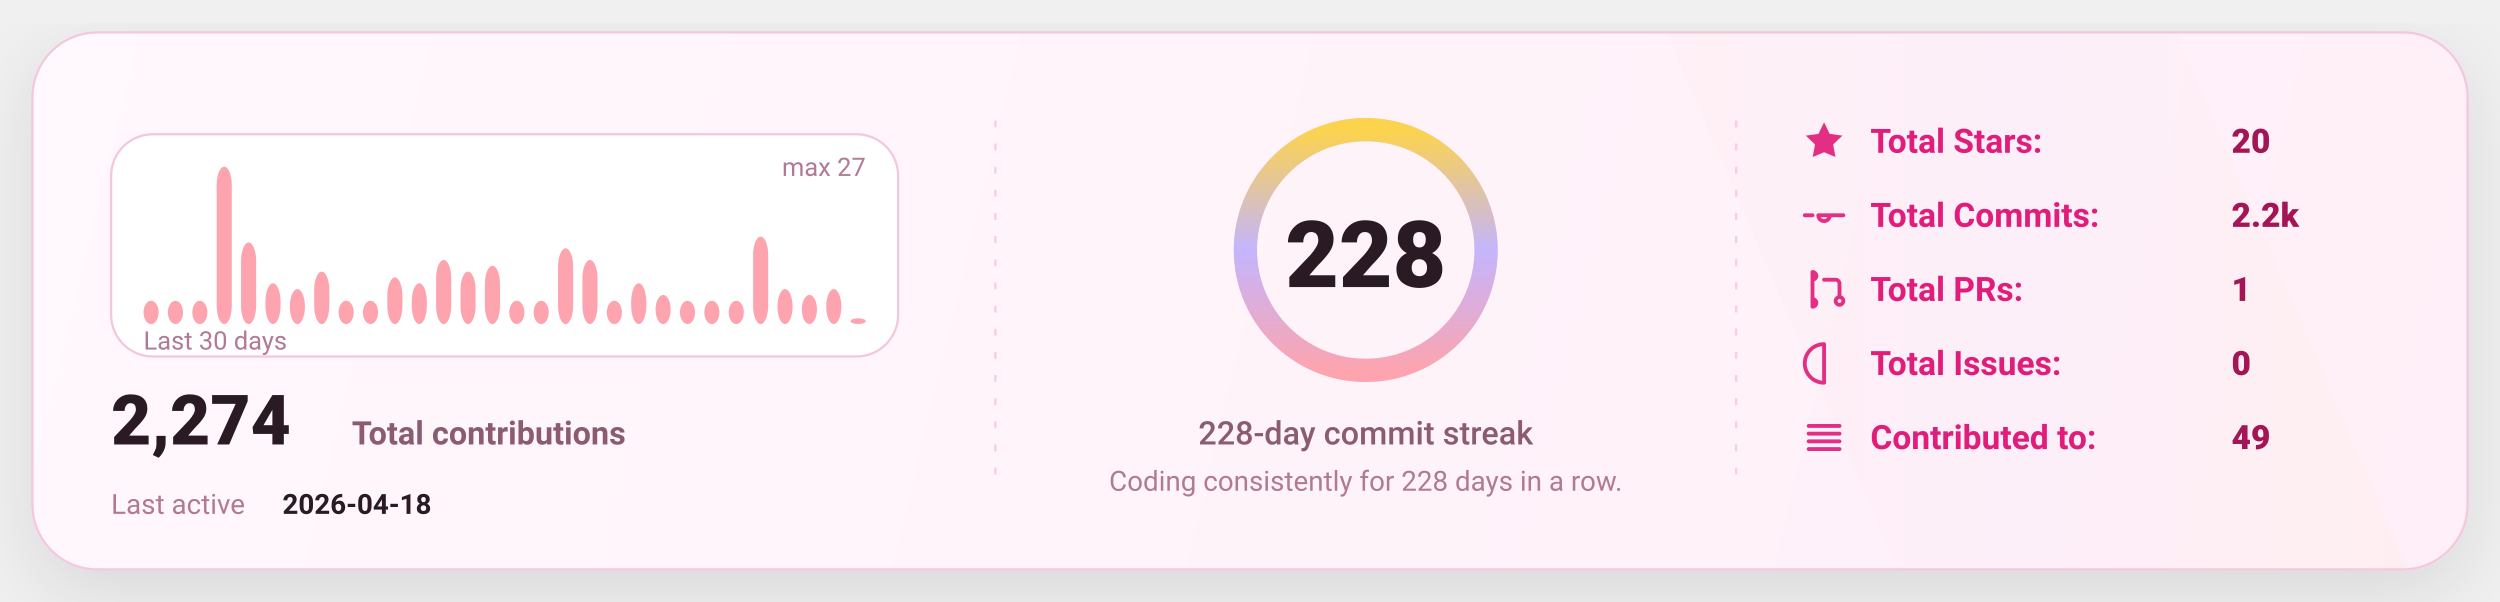
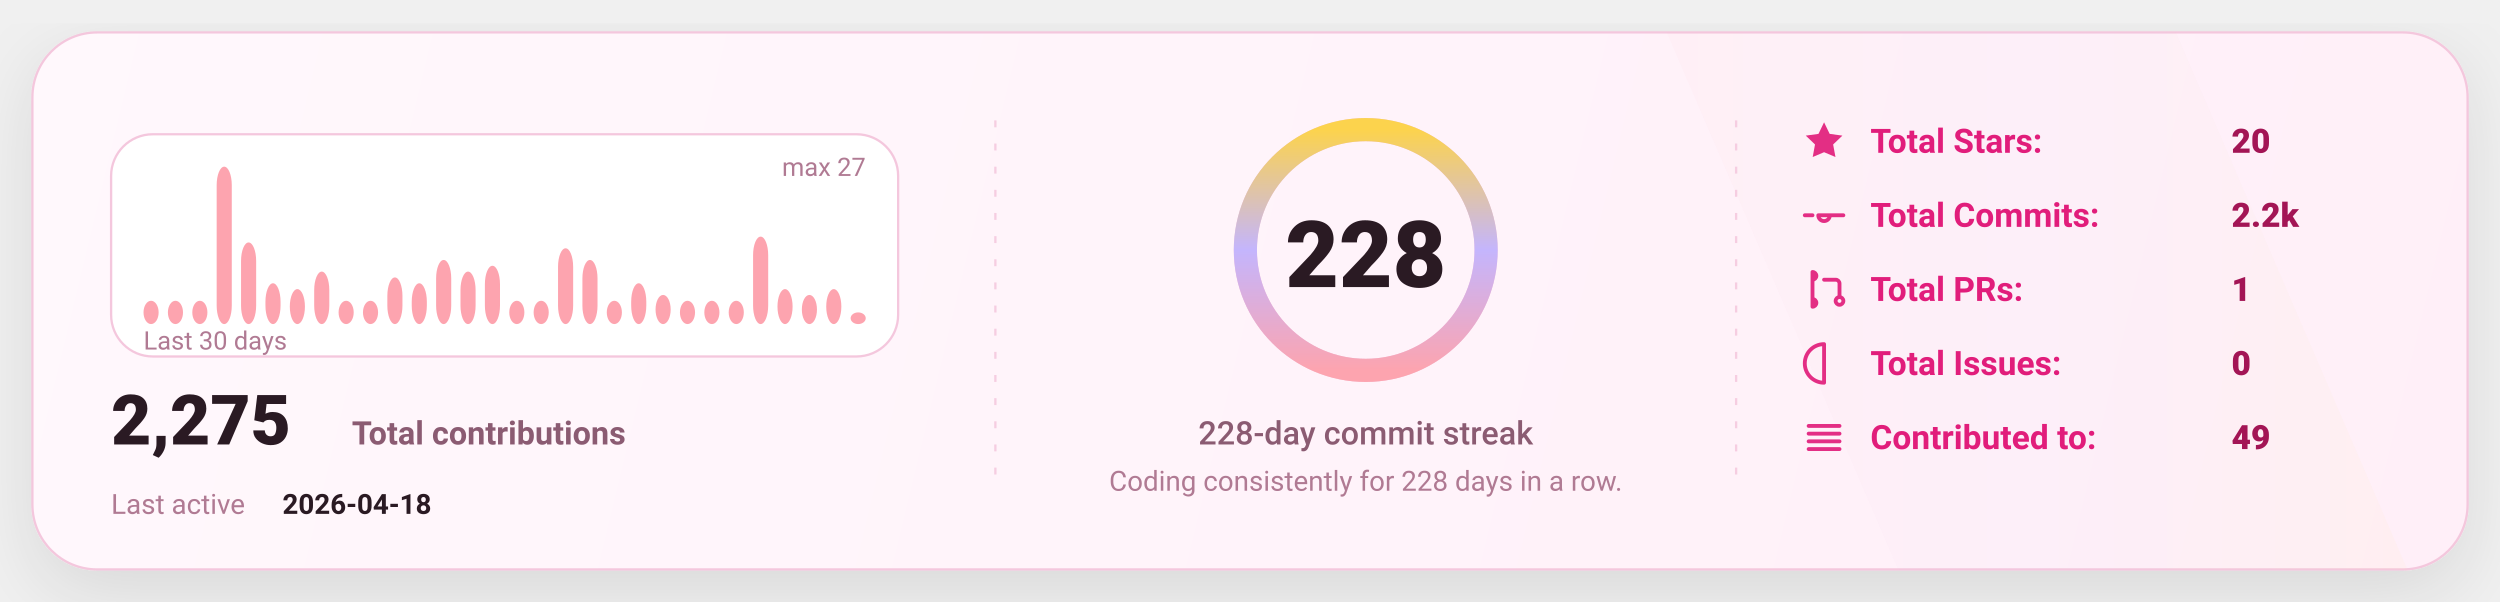
<svg xmlns="http://www.w3.org/2000/svg" width="1080" height="260" viewBox="0 0 1080 260" fill="none" role="img" aria-label="GitHub stats card">
  <defs>
    <linearGradient id="bg" x1="0" y1="0" x2="1080" y2="260" gradientUnits="userSpaceOnUse">
      <stop stop-color="#FFF8FC" />
      <stop offset="1" stop-color="#FFEFF8" />
    </linearGradient>
    <linearGradient id="accent" x1="0" y1="0" x2="1" y2="0">
      <stop offset="0" stop-color="#FDA4AF" />
      <stop offset="0.5" stop-color="#C4B5FD" />
      <stop offset="1" stop-color="#FCD34D" />
    </linearGradient>
    <linearGradient id="chartFill" x1="0" y1="0" x2="0" y2="1">
      <stop stop-color="#FDA4AF" stop-opacity="0.18" />
      <stop offset="1" stop-color="#FDA4AF" stop-opacity="0" />
    </linearGradient>
    <filter id="shadow" x="-20%" y="-20%" width="140%" height="140%">
      <feDropShadow dx="0" dy="10" stdDeviation="16" flood-color="#000000" flood-opacity="0.1" />
    </filter>
    <style>
      text { font-family: "Comic Sans MS","Trebuchet MS","Segoe UI",system-ui,-apple-system,Roboto,Helvetica,Arial,sans-serif; dominant-baseline: alphabetic; }
    </style>
  </defs>
  <rect x="14" y="14" width="1052" height="232" rx="28" fill="url(#bg)" stroke="#F4C7DD" stroke-width="1" filter="url(#shadow)" />
  <path d="M720 14     L940 14     L1040 246     L820 246 Z" fill="url(#accent)" opacity="0.04" />
  <line x1="430" y1="52" x2="430" y2="208" stroke="#F4C7DD" stroke-width="1" stroke-dasharray="3 7" opacity="0.85" />
  <line x1="430" y1="52" x2="430" y2="208" stroke="url(#accent)" stroke-width="1.4" stroke-dasharray="2 7" opacity="0.65" />
  <line x1="750" y1="52" x2="750" y2="208" stroke="#F4C7DD" stroke-width="1" stroke-dasharray="3 7" opacity="0.85" />
  <line x1="750" y1="52" x2="750" y2="208" stroke="url(#accent)" stroke-width="1.4" stroke-dasharray="2 7" opacity="0.65" />
  <g transform="translate(48,58)">
    <rect x="0" y="0" width="340" height="96" rx="18" fill="#FFFFFF" stroke="#F4C7DD" />
    <rect x="14.00" y="71.93" width="6.53" height="10.07" rx="8.00" fill="#FDA4AF" />
    <rect x="24.53" y="71.93" width="6.53" height="10.07" rx="8.00" fill="#FDA4AF" />
    <rect x="35.07" y="71.93" width="6.53" height="10.07" rx="8.00" fill="#FDA4AF" />
    <rect x="45.60" y="14.00" width="6.53" height="68.00" rx="8.00" fill="#FDA4AF" />
    <rect x="56.13" y="46.74" width="6.53" height="35.26" rx="8.00" fill="#FDA4AF" />
    <rect x="66.67" y="64.37" width="6.53" height="17.63" rx="8.00" fill="#FDA4AF" />
    <rect x="77.20" y="66.89" width="6.53" height="15.11" rx="8.00" fill="#FDA4AF" />
    <rect x="87.73" y="59.33" width="6.53" height="22.67" rx="8.00" fill="#FDA4AF" />
    <rect x="98.27" y="71.93" width="6.53" height="10.07" rx="8.00" fill="#FDA4AF" />
    <rect x="108.80" y="71.93" width="6.53" height="10.07" rx="8.00" fill="#FDA4AF" />
    <rect x="119.33" y="61.85" width="6.53" height="20.15" rx="8.00" fill="#FDA4AF" />
    <rect x="129.87" y="64.37" width="6.53" height="17.63" rx="8.00" fill="#FDA4AF" />
    <rect x="140.40" y="54.30" width="6.53" height="27.70" rx="8.00" fill="#FDA4AF" />
    <rect x="150.93" y="59.33" width="6.53" height="22.67" rx="8.00" fill="#FDA4AF" />
    <rect x="161.47" y="56.81" width="6.53" height="25.19" rx="8.00" fill="#FDA4AF" />
    <rect x="172.00" y="71.93" width="6.53" height="10.07" rx="8.00" fill="#FDA4AF" />
    <rect x="182.53" y="71.93" width="6.53" height="10.07" rx="8.00" fill="#FDA4AF" />
    <rect x="193.07" y="49.26" width="6.53" height="32.74" rx="8.00" fill="#FDA4AF" />
    <rect x="203.60" y="54.30" width="6.53" height="27.70" rx="8.00" fill="#FDA4AF" />
    <rect x="214.13" y="71.93" width="6.53" height="10.07" rx="8.00" fill="#FDA4AF" />
    <rect x="224.67" y="64.37" width="6.53" height="17.63" rx="8.00" fill="#FDA4AF" />
    <rect x="235.20" y="69.41" width="6.53" height="12.59" rx="8.00" fill="#FDA4AF" />
    <rect x="245.73" y="71.93" width="6.53" height="10.07" rx="8.00" fill="#FDA4AF" />
    <rect x="256.27" y="71.93" width="6.53" height="10.07" rx="8.00" fill="#FDA4AF" />
    <rect x="266.80" y="71.93" width="6.53" height="10.07" rx="8.00" fill="#FDA4AF" />
    <rect x="277.33" y="44.22" width="6.53" height="37.78" rx="8.00" fill="#FDA4AF" />
    <rect x="287.87" y="66.89" width="6.53" height="15.11" rx="8.00" fill="#FDA4AF" />
    <rect x="298.40" y="69.41" width="6.53" height="12.59" rx="8.00" fill="#FDA4AF" />
    <rect x="308.93" y="66.89" width="6.53" height="15.11" rx="8.00" fill="#FDA4AF" />
-     <rect x="319.47" y="79.48" width="6.53" height="2.52" rx="8.00" fill="#FDA4AF" />
+     <rect x="319.47" y="76.96" width="6.53" height="5.04" rx="8.00" fill="#FDA4AF" />
    <text x="14" y="93.00" fill="#B07A93" font-size="11">
      Last 30 days
    </text>
    <text x="326.00" y="18" text-anchor="end" fill="#B07A93" font-size="11">
      max 27
    </text>
    <g transform="translate(0,134)">
      <text x="0" y="0" fill="#2A1A23" font-size="30" font-weight="820">
-         2,274
+         2,275
      </text>
      <text x="104" y="0" fill="#8B5B72" font-size="14" font-weight="650">
        Total contributions
      </text>
      <text x="0" y="30" fill="#B07A93" font-size="12">
        Last active
      </text>
      <text x="74" y="30" fill="#2A1A23" font-size="12" font-weight="700">
        2026-04-18
      </text>
    </g>
  </g>
  <g>
    <circle cx="590" cy="108" r="52" stroke="#F4C7DD" stroke-width="10" />
    <circle cx="590" cy="108" r="52" stroke="url(#accent)" stroke-width="10" stroke-linecap="round" stroke-dasharray="326.73 326.73" transform="rotate(-90 590 108)" />
    <text x="590" y="124.00" text-anchor="middle" fill="#2A1A23" font-size="40" font-weight="900">
      228
    </text>
    <text x="590" y="192.00" text-anchor="middle" fill="#8B5B72" font-size="14" font-weight="450">
      228-day commit streak
    </text>
    <text x="590" y="212.00" text-anchor="middle" fill="#B07A93" font-size="12" font-weight="420">
      Coding consistently for 228 days in a row.
    </text>
  </g>
  <g transform="translate(778,66)">
    <g transform="translate(0,0)">
      <g transform="translate(0,-15)">
        <svg x="0" y="0" width="20" height="20" viewBox="0 0 24 24" fill="none">
          <path d="M12 2.2l2.9 6 6.6.9-4.8 4.6 1.2 6.5L12 17.7 6.1 20.2l1.2-6.5-4.8-4.6 6.6-.9L12 2.2z" fill="#E11D7B" opacity="0.92" />
        </svg>
      </g>
      <text x="30" y="0" fill="#E11D7B" font-size="14.5" font-weight="650">
            Total Stars:
          </text>
      <text x="186" y="0" fill="#A31555" font-size="14.5" font-weight="850">
            20
          </text>
    </g>
    <g transform="translate(0,32)">
      <g transform="translate(0,-15)">
        <svg x="0" y="0" width="20" height="20" viewBox="0 0 24 24" fill="none">
          <path d="M9 12a3 3 0 1 0 6 0Zm-7 0h4m8 0h8" stroke="#E11D7B" stroke-width="2" stroke-linecap="round" stroke-linejoin="round" opacity="0.92" />
        </svg>
      </g>
      <text x="30" y="0" fill="#E11D7B" font-size="14.5" font-weight="650">
            Total Commits:
          </text>
      <text x="186" y="0" fill="#A31555" font-size="14.5" font-weight="850">
            2.2k
          </text>
    </g>
    <g transform="translate(0,64)">
      <g transform="translate(0,-15)">
        <svg x="0" y="0" width="20" height="20" viewBox="0 0 24 24" fill="none">
          <path d="M6 4v16m0-13a2 2 0 1 0 0-4Zm0 14a2 2 0 1 0 0-4Zm6-14h6a2 2 0 0 1 2 2v7m0 0a2 2 0 1 0 0 4 2 2 0 0 0 0-4Z" stroke="#E11D7B" stroke-width="2" stroke-linecap="round" stroke-linejoin="round" opacity="0.92" />
        </svg>
      </g>
      <text x="30" y="0" fill="#E11D7B" font-size="14.5" font-weight="650">
            Total PRs:
          </text>
      <text x="186" y="0" fill="#A31555" font-size="14.5" font-weight="850">
            1
          </text>
    </g>
    <g transform="translate(0,96)">
      <g transform="translate(0,-15)">
        <svg x="0" y="0" width="20" height="20" viewBox="0 0 24 24" fill="none">
          <path d="M12 2a10 10 0 1 0 0 20Zm0 6v6m0 4h.01" stroke="#E11D7B" stroke-width="2" stroke-linecap="round" stroke-linejoin="round" opacity="0.92" />
        </svg>
      </g>
      <text x="30" y="0" fill="#E11D7B" font-size="14.5" font-weight="650">
            Total Issues:
          </text>
      <text x="186" y="0" fill="#A31555" font-size="14.5" font-weight="850">
            0
          </text>
    </g>
    <g transform="translate(0,128)">
      <g transform="translate(0,-15)">
        <svg x="0" y="0" width="20" height="20" viewBox="0 0 24 24" fill="none">
          <path d="M4 6h16M4 10h16M4 14h16M4 18h16" stroke="#E11D7B" stroke-width="2" stroke-linecap="round" stroke-linejoin="round" opacity="0.92" />
        </svg>
      </g>
      <text x="30" y="0" fill="#E11D7B" font-size="14.5" font-weight="650">
            Contributed to:
          </text>
      <text x="186" y="0" fill="#A31555" font-size="14.5" font-weight="850">
            49
          </text>
    </g>
  </g>
</svg>
